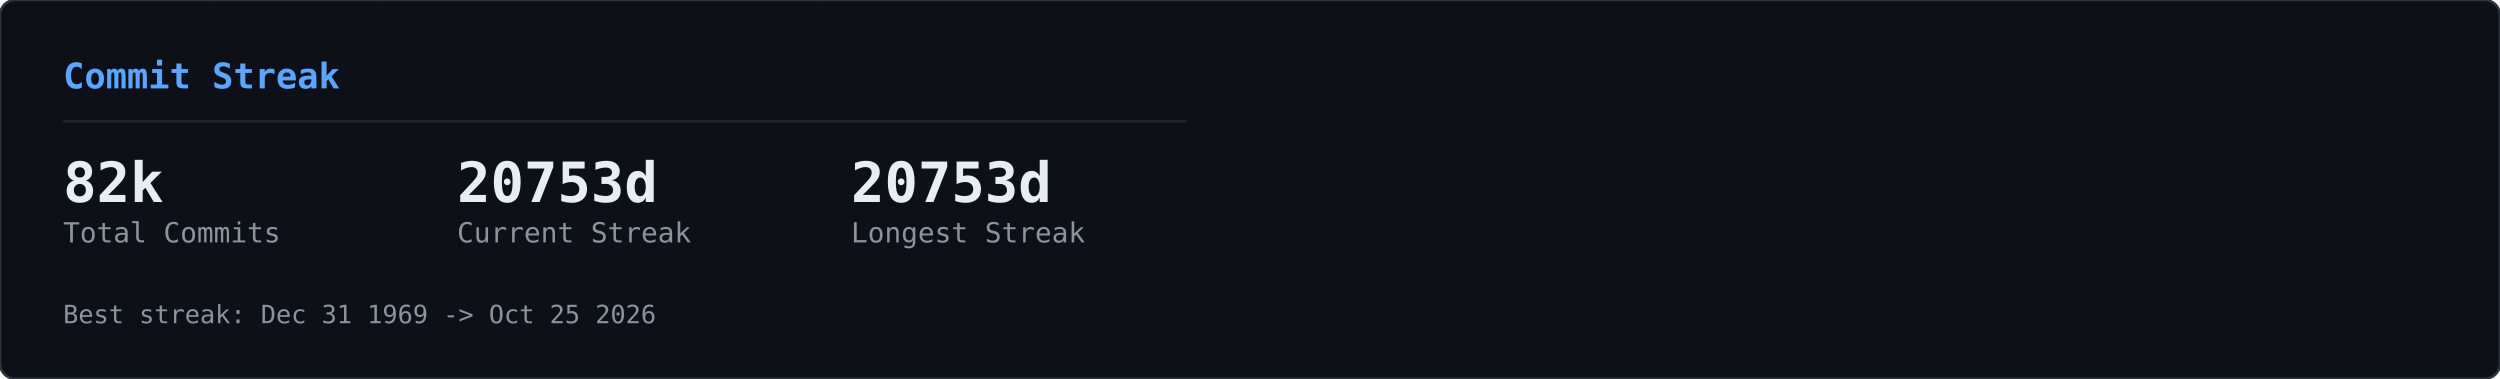
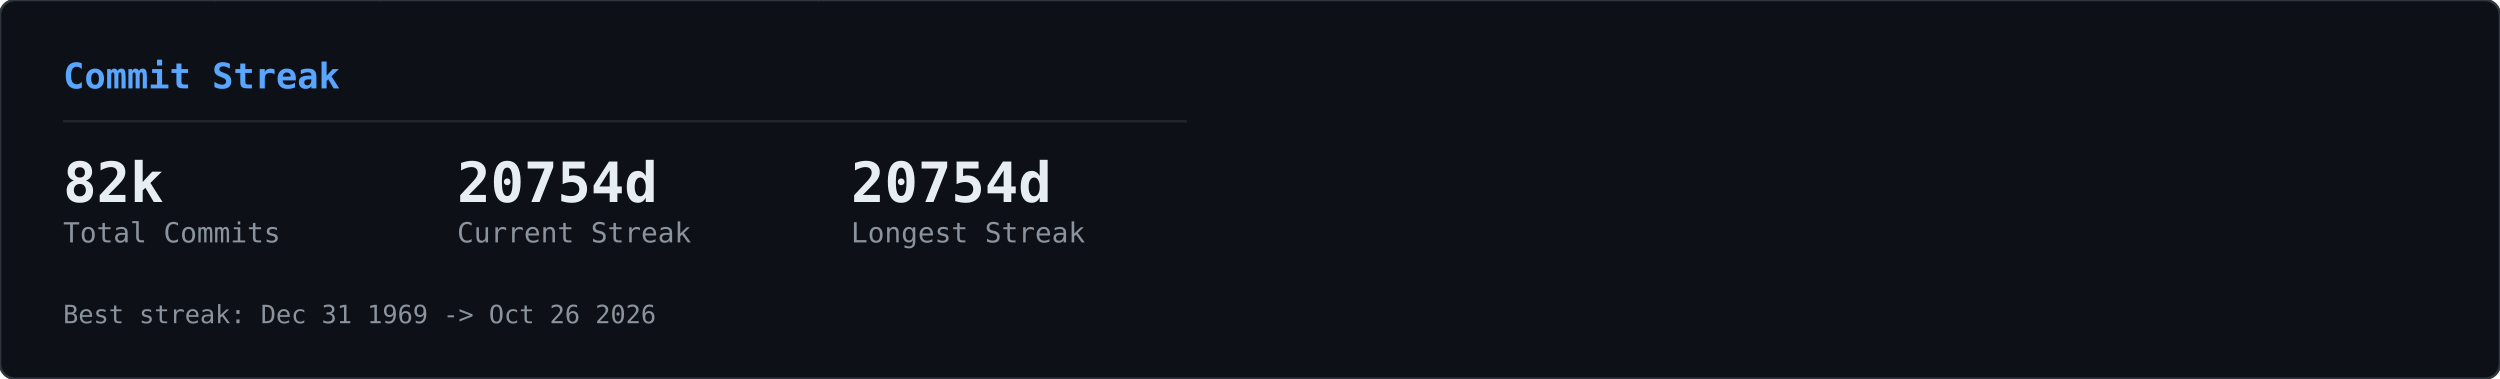
<svg xmlns="http://www.w3.org/2000/svg" width="990" height="150" viewBox="0 0 990 150">
  <defs>
    <clipPath id="row-clip">
      <rect width="990" height="150" rx="6" />
    </clipPath>
  </defs>
  <rect width="990" height="150" rx="6" fill="#0d1117" />
  <g clip-path="url(#row-clip)">
    <g transform="translate(0,0)">
      <g opacity="0.22">
        <style>@keyframes gcs0s0{from{transform:translateY(-46px)}to{transform:translateY(164px)}}@keyframes gcs1s0{from{transform:translateY(-60px)}to{transform:translateY(164px)}}@keyframes gcs2s0{from{transform:translateY(-74px)}to{transform:translateY(164px)}}@keyframes gcs3s0{from{transform:translateY(-46px)}to{transform:translateY(164px)}}@keyframes gcs4s0{from{transform:translateY(-74px)}to{transform:translateY(164px)}}@keyframes gcs5s0{from{transform:translateY(-74px)}to{transform:translateY(164px)}}@keyframes gcs6s0{from{transform:translateY(-88px)}to{transform:translateY(164px)}}@keyframes gcs7s0{from{transform:translateY(-74px)}to{transform:translateY(164px)}}@keyframes gcs8s0{from{transform:translateY(-74px)}to{transform:translateY(164px)}}@keyframes gcs9s0{from{transform:translateY(-88px)}to{transform:translateY(164px)}}@keyframes gcs10s0{from{transform:translateY(-46px)}to{transform:translateY(164px)}}@keyframes gcs11s0{from{transform:translateY(-46px)}to{transform:translateY(164px)}}@keyframes gcs12s0{from{transform:translateY(-74px)}to{transform:translateY(164px)}}@keyframes gcs13s0{from{transform:translateY(-60px)}to{transform:translateY(164px)}}@keyframes gcs14s0{from{transform:translateY(-88px)}to{transform:translateY(164px)}}@keyframes gcs15s0{from{transform:translateY(-60px)}to{transform:translateY(164px)}}@keyframes gcs16s0{from{transform:translateY(-46px)}to{transform:translateY(164px)}}@keyframes gcs17s0{from{transform:translateY(-74px)}to{transform:translateY(164px)}}@keyframes gcs18s0{from{transform:translateY(-88px)}to{transform:translateY(164px)}}@keyframes gcs19s0{from{transform:translateY(-88px)}to{transform:translateY(164px)}}@keyframes gcs20s0{from{transform:translateY(-60px)}to{transform:translateY(164px)}}@keyframes gcs21s0{from{transform:translateY(-60px)}to{transform:translateY(164px)}}@keyframes gcs22s0{from{transform:translateY(-88px)}to{transform:translateY(164px)}}@keyframes gcs23s0{from{transform:translateY(-88px)}to{transform:translateY(164px)}}@keyframes gcs24s0{from{transform:translateY(-46px)}to{transform:translateY(164px)}}@keyframes gcs25s0{from{transform:translateY(-60px)}to{transform:translateY(164px)}}@keyframes gcs26s0{from{transform:translateY(-46px)}to{transform:translateY(164px)}}@keyframes gcs27s0{from{transform:translateY(-46px)}to{transform:translateY(164px)}}@keyframes gcs28s0{from{transform:translateY(-60px)}to{transform:translateY(164px)}}@keyframes gcs29s0{from{transform:translateY(-88px)}to{transform:translateY(164px)}}@keyframes gcs30s0{from{transform:translateY(-46px)}to{transform:translateY(164px)}}@keyframes gcs31s0{from{transform:translateY(-88px)}to{transform:translateY(164px)}}@keyframes gcs32s0{from{transform:translateY(-60px)}to{transform:translateY(164px)}}@keyframes gcs33s0{from{transform:translateY(-60px)}to{transform:translateY(164px)}}@keyframes gcs34s0{from{transform:translateY(-60px)}to{transform:translateY(164px)}}@keyframes gcs35s0{from{transform:translateY(-46px)}to{transform:translateY(164px)}}@keyframes gcs36s0{from{transform:translateY(-60px)}to{transform:translateY(164px)}}@keyframes gcs37s0{from{transform:translateY(-46px)}to{transform:translateY(164px)}}</style>
        <g style="animation:gcs0s0 2.57s linear infinite;animation-delay:-1.18s">
          <text x="146" y="0" font-family="monospace" font-size="12" fill="#00ff41">ｮ</text>
          <text x="146" y="-14" font-family="monospace" font-size="12" fill="#00ff41" opacity="0.75">ﾗ</text>
          <text x="146" y="-28" font-family="monospace" font-size="12" fill="#00ff41" opacity="0.50">ｧ</text>
          <text x="146" y="-42" font-family="monospace" font-size="12" fill="#00ff41" opacity="0.25">ﾊ</text>
        </g>
        <g style="animation:gcs1s0 3.16s linear infinite;animation-delay:-1.00s">
          <text x="236" y="0" font-family="monospace" font-size="12" fill="#00ff41">3</text>
          <text x="236" y="-14" font-family="monospace" font-size="12" fill="#00ff41" opacity="0.80">ﾋ</text>
          <text x="236" y="-28" font-family="monospace" font-size="12" fill="#00ff41" opacity="0.60">ﾅ</text>
          <text x="236" y="-42" font-family="monospace" font-size="12" fill="#00ff41" opacity="0.40">ｭ</text>
          <text x="236" y="-56" font-family="monospace" font-size="12" fill="#00ff41" opacity="0.20">ｾ</text>
        </g>
        <g style="animation:gcs2s0 2.63s linear infinite;animation-delay:-2.01s">
          <text x="198" y="0" font-family="monospace" font-size="12" fill="#00ff41">0</text>
          <text x="198" y="-14" font-family="monospace" font-size="12" fill="#00ff41" opacity="0.83">ﾚ</text>
          <text x="198" y="-28" font-family="monospace" font-size="12" fill="#00ff41" opacity="0.67">1</text>
          <text x="198" y="-42" font-family="monospace" font-size="12" fill="#00ff41" opacity="0.50">ｪ</text>
          <text x="198" y="-56" font-family="monospace" font-size="12" fill="#00ff41" opacity="0.33">ｱ</text>
          <text x="198" y="-70" font-family="monospace" font-size="12" fill="#00ff41" opacity="0.17">0</text>
        </g>
        <g style="animation:gcs3s0 1.86s linear infinite;animation-delay:-0.90s">
          <text x="222" y="0" font-family="monospace" font-size="12" fill="#00ff41">ﾇ</text>
          <text x="222" y="-14" font-family="monospace" font-size="12" fill="#00ff41" opacity="0.75">ﾎ</text>
          <text x="222" y="-28" font-family="monospace" font-size="12" fill="#00ff41" opacity="0.50">ﾚ</text>
          <text x="222" y="-42" font-family="monospace" font-size="12" fill="#00ff41" opacity="0.25">ｸ</text>
        </g>
        <g style="animation:gcs4s0 2.41s linear infinite;animation-delay:-2.33s">
          <text x="83" y="0" font-family="monospace" font-size="12" fill="#00ff41">ｯ</text>
          <text x="83" y="-14" font-family="monospace" font-size="12" fill="#00ff41" opacity="0.83">ﾀ</text>
          <text x="83" y="-28" font-family="monospace" font-size="12" fill="#00ff41" opacity="0.67">ｳ</text>
          <text x="83" y="-42" font-family="monospace" font-size="12" fill="#00ff41" opacity="0.50">1</text>
          <text x="83" y="-56" font-family="monospace" font-size="12" fill="#00ff41" opacity="0.33">ﾅ</text>
          <text x="83" y="-70" font-family="monospace" font-size="12" fill="#00ff41" opacity="0.17">8</text>
        </g>
        <g style="animation:gcs5s0 2.66s linear infinite;animation-delay:-0.69s">
          <text x="485" y="0" font-family="monospace" font-size="12" fill="#00ff41">ｳ</text>
          <text x="485" y="-14" font-family="monospace" font-size="12" fill="#00ff41" opacity="0.83">ｵ</text>
          <text x="485" y="-28" font-family="monospace" font-size="12" fill="#00ff41" opacity="0.67">ｬ</text>
          <text x="485" y="-42" font-family="monospace" font-size="12" fill="#00ff41" opacity="0.50">ｿ</text>
          <text x="485" y="-56" font-family="monospace" font-size="12" fill="#00ff41" opacity="0.33">ﾜ</text>
          <text x="485" y="-70" font-family="monospace" font-size="12" fill="#00ff41" opacity="0.17">ｶ</text>
        </g>
        <g style="animation:gcs6s0 2.54s linear infinite;animation-delay:-1.54s">
          <text x="54" y="0" font-family="monospace" font-size="12" fill="#00ff41">1</text>
          <text x="54" y="-14" font-family="monospace" font-size="12" fill="#00ff41" opacity="0.86">1</text>
          <text x="54" y="-28" font-family="monospace" font-size="12" fill="#00ff41" opacity="0.71">ﾌ</text>
          <text x="54" y="-42" font-family="monospace" font-size="12" fill="#00ff41" opacity="0.57">ｷ</text>
          <text x="54" y="-56" font-family="monospace" font-size="12" fill="#00ff41" opacity="0.43">4</text>
          <text x="54" y="-70" font-family="monospace" font-size="12" fill="#00ff41" opacity="0.29">ﾐ</text>
          <text x="54" y="-84" font-family="monospace" font-size="12" fill="#00ff41" opacity="0.14">ﾏ</text>
        </g>
        <g style="animation:gcs7s0 3.14s linear infinite;animation-delay:-1.12s">
          <text x="403" y="0" font-family="monospace" font-size="12" fill="#00ff41">3</text>
          <text x="403" y="-14" font-family="monospace" font-size="12" fill="#00ff41" opacity="0.83">2</text>
          <text x="403" y="-28" font-family="monospace" font-size="12" fill="#00ff41" opacity="0.67">ｦ</text>
          <text x="403" y="-42" font-family="monospace" font-size="12" fill="#00ff41" opacity="0.50">ﾚ</text>
          <text x="403" y="-56" font-family="monospace" font-size="12" fill="#00ff41" opacity="0.33">ﾈ</text>
          <text x="403" y="-70" font-family="monospace" font-size="12" fill="#00ff41" opacity="0.17">ﾇ</text>
        </g>
        <g style="animation:gcs8s0 2.89s linear infinite;animation-delay:-1.37s">
          <text x="430" y="0" font-family="monospace" font-size="12" fill="#00ff41">4</text>
          <text x="430" y="-14" font-family="monospace" font-size="12" fill="#00ff41" opacity="0.83">ｿ</text>
          <text x="430" y="-28" font-family="monospace" font-size="12" fill="#00ff41" opacity="0.67">ｯ</text>
          <text x="430" y="-42" font-family="monospace" font-size="12" fill="#00ff41" opacity="0.50">ﾑ</text>
          <text x="430" y="-56" font-family="monospace" font-size="12" fill="#00ff41" opacity="0.33">ｿ</text>
          <text x="430" y="-70" font-family="monospace" font-size="12" fill="#00ff41" opacity="0.17">ﾁ</text>
        </g>
        <g style="animation:gcs9s0 3.06s linear infinite;animation-delay:-0.70s">
          <text x="32" y="0" font-family="monospace" font-size="12" fill="#00ff41">ｽ</text>
          <text x="32" y="-14" font-family="monospace" font-size="12" fill="#00ff41" opacity="0.86">ﾃ</text>
          <text x="32" y="-28" font-family="monospace" font-size="12" fill="#00ff41" opacity="0.71">ﾐ</text>
          <text x="32" y="-42" font-family="monospace" font-size="12" fill="#00ff41" opacity="0.57">ﾃ</text>
          <text x="32" y="-56" font-family="monospace" font-size="12" fill="#00ff41" opacity="0.43">ﾎ</text>
          <text x="32" y="-70" font-family="monospace" font-size="12" fill="#00ff41" opacity="0.29">5</text>
          <text x="32" y="-84" font-family="monospace" font-size="12" fill="#00ff41" opacity="0.14">ｱ</text>
        </g>
        <g style="animation:gcs10s0 2.48s linear infinite;animation-delay:-2.03s">
          <text x="184" y="0" font-family="monospace" font-size="12" fill="#00ff41">ﾒ</text>
          <text x="184" y="-14" font-family="monospace" font-size="12" fill="#00ff41" opacity="0.75">ﾄ</text>
          <text x="184" y="-28" font-family="monospace" font-size="12" fill="#00ff41" opacity="0.50">ﾗ</text>
          <text x="184" y="-42" font-family="monospace" font-size="12" fill="#00ff41" opacity="0.25">ﾔ</text>
        </g>
        <g style="animation:gcs11s0 2.48s linear infinite;animation-delay:-1.09s">
          <text x="39" y="0" font-family="monospace" font-size="12" fill="#00ff41">ﾅ</text>
          <text x="39" y="-14" font-family="monospace" font-size="12" fill="#00ff41" opacity="0.75">ｯ</text>
          <text x="39" y="-28" font-family="monospace" font-size="12" fill="#00ff41" opacity="0.50">ｺ</text>
          <text x="39" y="-42" font-family="monospace" font-size="12" fill="#00ff41" opacity="0.25">ﾌ</text>
        </g>
        <g style="animation:gcs12s0 1.97s linear infinite;animation-delay:-1.78s">
          <text x="355" y="0" font-family="monospace" font-size="12" fill="#00ff41">ﾜ</text>
          <text x="355" y="-14" font-family="monospace" font-size="12" fill="#00ff41" opacity="0.83">ｴ</text>
          <text x="355" y="-28" font-family="monospace" font-size="12" fill="#00ff41" opacity="0.67">ﾋ</text>
          <text x="355" y="-42" font-family="monospace" font-size="12" fill="#00ff41" opacity="0.50">ｾ</text>
          <text x="355" y="-56" font-family="monospace" font-size="12" fill="#00ff41" opacity="0.33">ﾀ</text>
          <text x="355" y="-70" font-family="monospace" font-size="12" fill="#00ff41" opacity="0.17">ﾒ</text>
        </g>
        <g style="animation:gcs13s0 2.27s linear infinite;animation-delay:-2.03s">
          <text x="437" y="0" font-family="monospace" font-size="12" fill="#00ff41">3</text>
          <text x="437" y="-14" font-family="monospace" font-size="12" fill="#00ff41" opacity="0.80">ｴ</text>
          <text x="437" y="-28" font-family="monospace" font-size="12" fill="#00ff41" opacity="0.60">ｬ</text>
          <text x="437" y="-42" font-family="monospace" font-size="12" fill="#00ff41" opacity="0.40">7</text>
          <text x="437" y="-56" font-family="monospace" font-size="12" fill="#00ff41" opacity="0.20">ﾎ</text>
        </g>
        <g style="animation:gcs14s0 2.27s linear infinite;animation-delay:-0.20s">
          <text x="469" y="0" font-family="monospace" font-size="12" fill="#00ff41">3</text>
          <text x="469" y="-14" font-family="monospace" font-size="12" fill="#00ff41" opacity="0.86">ﾝ</text>
          <text x="469" y="-28" font-family="monospace" font-size="12" fill="#00ff41" opacity="0.71">ｦ</text>
          <text x="469" y="-42" font-family="monospace" font-size="12" fill="#00ff41" opacity="0.57">ﾂ</text>
          <text x="469" y="-56" font-family="monospace" font-size="12" fill="#00ff41" opacity="0.43">ﾗ</text>
          <text x="469" y="-70" font-family="monospace" font-size="12" fill="#00ff41" opacity="0.29">ｧ</text>
          <text x="469" y="-84" font-family="monospace" font-size="12" fill="#00ff41" opacity="0.14">ｮ</text>
        </g>
        <g style="animation:gcs15s0 2.38s linear infinite;animation-delay:-1.80s">
          <text x="100" y="0" font-family="monospace" font-size="12" fill="#00ff41">ﾜ</text>
          <text x="100" y="-14" font-family="monospace" font-size="12" fill="#00ff41" opacity="0.80">0</text>
          <text x="100" y="-28" font-family="monospace" font-size="12" fill="#00ff41" opacity="0.60">ﾓ</text>
          <text x="100" y="-42" font-family="monospace" font-size="12" fill="#00ff41" opacity="0.40">ｶ</text>
          <text x="100" y="-56" font-family="monospace" font-size="12" fill="#00ff41" opacity="0.20">ｸ</text>
        </g>
        <g style="animation:gcs16s0 3.01s linear infinite;animation-delay:-1.67s">
          <text x="464" y="0" font-family="monospace" font-size="12" fill="#00ff41">ｴ</text>
          <text x="464" y="-14" font-family="monospace" font-size="12" fill="#00ff41" opacity="0.75">ﾑ</text>
          <text x="464" y="-28" font-family="monospace" font-size="12" fill="#00ff41" opacity="0.50">ﾉ</text>
          <text x="464" y="-42" font-family="monospace" font-size="12" fill="#00ff41" opacity="0.25">ﾏ</text>
        </g>
        <g style="animation:gcs17s0 1.88s linear infinite;animation-delay:-0.87s">
          <text x="390" y="0" font-family="monospace" font-size="12" fill="#00ff41">ﾌ</text>
          <text x="390" y="-14" font-family="monospace" font-size="12" fill="#00ff41" opacity="0.83">ｪ</text>
          <text x="390" y="-28" font-family="monospace" font-size="12" fill="#00ff41" opacity="0.67">ﾗ</text>
          <text x="390" y="-42" font-family="monospace" font-size="12" fill="#00ff41" opacity="0.50">ｩ</text>
          <text x="390" y="-56" font-family="monospace" font-size="12" fill="#00ff41" opacity="0.33">7</text>
          <text x="390" y="-70" font-family="monospace" font-size="12" fill="#00ff41" opacity="0.17">ﾔ</text>
        </g>
        <g style="animation:gcs18s0 2.28s linear infinite;animation-delay:-2.05s">
          <text x="250" y="0" font-family="monospace" font-size="12" fill="#00ff41">7</text>
          <text x="250" y="-14" font-family="monospace" font-size="12" fill="#00ff41" opacity="0.86">ﾘ</text>
          <text x="250" y="-28" font-family="monospace" font-size="12" fill="#00ff41" opacity="0.71">ｩ</text>
          <text x="250" y="-42" font-family="monospace" font-size="12" fill="#00ff41" opacity="0.57">ｲ</text>
          <text x="250" y="-56" font-family="monospace" font-size="12" fill="#00ff41" opacity="0.43">5</text>
          <text x="250" y="-70" font-family="monospace" font-size="12" fill="#00ff41" opacity="0.29">ﾆ</text>
          <text x="250" y="-84" font-family="monospace" font-size="12" fill="#00ff41" opacity="0.14">ｿ</text>
        </g>
        <g style="animation:gcs19s0 2.21s linear infinite;animation-delay:-0.13s">
          <text x="375" y="0" font-family="monospace" font-size="12" fill="#00ff41">ﾅ</text>
          <text x="375" y="-14" font-family="monospace" font-size="12" fill="#00ff41" opacity="0.86">ｮ</text>
          <text x="375" y="-28" font-family="monospace" font-size="12" fill="#00ff41" opacity="0.71">ｷ</text>
          <text x="375" y="-42" font-family="monospace" font-size="12" fill="#00ff41" opacity="0.57">ﾊ</text>
          <text x="375" y="-56" font-family="monospace" font-size="12" fill="#00ff41" opacity="0.43">ﾛ</text>
          <text x="375" y="-70" font-family="monospace" font-size="12" fill="#00ff41" opacity="0.29">ｱ</text>
          <text x="375" y="-84" font-family="monospace" font-size="12" fill="#00ff41" opacity="0.14">ﾖ</text>
        </g>
        <g style="animation:gcs20s0 2.89s linear infinite;animation-delay:-1.78s">
          <text x="319" y="0" font-family="monospace" font-size="12" fill="#00ff41">ﾝ</text>
          <text x="319" y="-14" font-family="monospace" font-size="12" fill="#00ff41" opacity="0.80">8</text>
          <text x="319" y="-28" font-family="monospace" font-size="12" fill="#00ff41" opacity="0.60">ﾈ</text>
          <text x="319" y="-42" font-family="monospace" font-size="12" fill="#00ff41" opacity="0.40">ﾑ</text>
          <text x="319" y="-56" font-family="monospace" font-size="12" fill="#00ff41" opacity="0.20">8</text>
        </g>
        <g style="animation:gcs21s0 1.72s linear infinite;animation-delay:-0.43s">
          <text x="322" y="0" font-family="monospace" font-size="12" fill="#00ff41">ｯ</text>
          <text x="322" y="-14" font-family="monospace" font-size="12" fill="#00ff41" opacity="0.80">ｨ</text>
          <text x="322" y="-28" font-family="monospace" font-size="12" fill="#00ff41" opacity="0.60">ﾂ</text>
          <text x="322" y="-42" font-family="monospace" font-size="12" fill="#00ff41" opacity="0.40">ﾎ</text>
          <text x="322" y="-56" font-family="monospace" font-size="12" fill="#00ff41" opacity="0.20">1</text>
        </g>
        <g style="animation:gcs22s0 1.59s linear infinite;animation-delay:-0.11s">
          <text x="48" y="0" font-family="monospace" font-size="12" fill="#00ff41">2</text>
          <text x="48" y="-14" font-family="monospace" font-size="12" fill="#00ff41" opacity="0.86">ﾌ</text>
          <text x="48" y="-28" font-family="monospace" font-size="12" fill="#00ff41" opacity="0.71">ｳ</text>
          <text x="48" y="-42" font-family="monospace" font-size="12" fill="#00ff41" opacity="0.57">ﾁ</text>
          <text x="48" y="-56" font-family="monospace" font-size="12" fill="#00ff41" opacity="0.43">ｱ</text>
          <text x="48" y="-70" font-family="monospace" font-size="12" fill="#00ff41" opacity="0.29">ﾖ</text>
          <text x="48" y="-84" font-family="monospace" font-size="12" fill="#00ff41" opacity="0.14">5</text>
        </g>
        <g style="animation:gcs23s0 2.43s linear infinite;animation-delay:-0.29s">
          <text x="468" y="0" font-family="monospace" font-size="12" fill="#00ff41">ﾐ</text>
          <text x="468" y="-14" font-family="monospace" font-size="12" fill="#00ff41" opacity="0.86">ﾓ</text>
          <text x="468" y="-28" font-family="monospace" font-size="12" fill="#00ff41" opacity="0.71">ﾎ</text>
          <text x="468" y="-42" font-family="monospace" font-size="12" fill="#00ff41" opacity="0.57">ﾛ</text>
          <text x="468" y="-56" font-family="monospace" font-size="12" fill="#00ff41" opacity="0.43">ﾈ</text>
          <text x="468" y="-70" font-family="monospace" font-size="12" fill="#00ff41" opacity="0.29">ﾆ</text>
          <text x="468" y="-84" font-family="monospace" font-size="12" fill="#00ff41" opacity="0.14">ﾎ</text>
        </g>
        <g style="animation:gcs24s0 2.71s linear infinite;animation-delay:-2.62s">
          <text x="458" y="0" font-family="monospace" font-size="12" fill="#00ff41">0</text>
          <text x="458" y="-14" font-family="monospace" font-size="12" fill="#00ff41" opacity="0.75">4</text>
          <text x="458" y="-28" font-family="monospace" font-size="12" fill="#00ff41" opacity="0.50">ｻ</text>
          <text x="458" y="-42" font-family="monospace" font-size="12" fill="#00ff41" opacity="0.25">ﾑ</text>
        </g>
        <g style="animation:gcs25s0 2.35s linear infinite;animation-delay:-1.04s">
          <text x="411" y="0" font-family="monospace" font-size="12" fill="#00ff41">ﾌ</text>
          <text x="411" y="-14" font-family="monospace" font-size="12" fill="#00ff41" opacity="0.80">1</text>
          <text x="411" y="-28" font-family="monospace" font-size="12" fill="#00ff41" opacity="0.60">ﾊ</text>
          <text x="411" y="-42" font-family="monospace" font-size="12" fill="#00ff41" opacity="0.40">ｱ</text>
          <text x="411" y="-56" font-family="monospace" font-size="12" fill="#00ff41" opacity="0.20">3</text>
        </g>
        <g style="animation:gcs26s0 1.84s linear infinite;animation-delay:-0.68s">
          <text x="358" y="0" font-family="monospace" font-size="12" fill="#00ff41">ｻ</text>
          <text x="358" y="-14" font-family="monospace" font-size="12" fill="#00ff41" opacity="0.75">ｵ</text>
          <text x="358" y="-28" font-family="monospace" font-size="12" fill="#00ff41" opacity="0.50">ｺ</text>
          <text x="358" y="-42" font-family="monospace" font-size="12" fill="#00ff41" opacity="0.25">ｻ</text>
        </g>
        <g style="animation:gcs27s0 3.14s linear infinite;animation-delay:-1.63s">
          <text x="330" y="0" font-family="monospace" font-size="12" fill="#00ff41">1</text>
          <text x="330" y="-14" font-family="monospace" font-size="12" fill="#00ff41" opacity="0.75">6</text>
          <text x="330" y="-28" font-family="monospace" font-size="12" fill="#00ff41" opacity="0.50">ｨ</text>
          <text x="330" y="-42" font-family="monospace" font-size="12" fill="#00ff41" opacity="0.25">ﾍ</text>
        </g>
        <g style="animation:gcs28s0 1.61s linear infinite;animation-delay:-0.72s">
          <text x="404" y="0" font-family="monospace" font-size="12" fill="#00ff41">ﾝ</text>
          <text x="404" y="-14" font-family="monospace" font-size="12" fill="#00ff41" opacity="0.80">ﾌ</text>
          <text x="404" y="-28" font-family="monospace" font-size="12" fill="#00ff41" opacity="0.60">ﾅ</text>
          <text x="404" y="-42" font-family="monospace" font-size="12" fill="#00ff41" opacity="0.40">ﾂ</text>
          <text x="404" y="-56" font-family="monospace" font-size="12" fill="#00ff41" opacity="0.20">ﾃ</text>
        </g>
        <g style="animation:gcs29s0 2.37s linear infinite;animation-delay:-0.24s">
          <text x="380" y="0" font-family="monospace" font-size="12" fill="#00ff41">ﾅ</text>
          <text x="380" y="-14" font-family="monospace" font-size="12" fill="#00ff41" opacity="0.86">ﾌ</text>
          <text x="380" y="-28" font-family="monospace" font-size="12" fill="#00ff41" opacity="0.71">ﾛ</text>
          <text x="380" y="-42" font-family="monospace" font-size="12" fill="#00ff41" opacity="0.57">2</text>
          <text x="380" y="-56" font-family="monospace" font-size="12" fill="#00ff41" opacity="0.43">5</text>
          <text x="380" y="-70" font-family="monospace" font-size="12" fill="#00ff41" opacity="0.29">ｴ</text>
          <text x="380" y="-84" font-family="monospace" font-size="12" fill="#00ff41" opacity="0.14">ｮ</text>
        </g>
        <g style="animation:gcs30s0 2.42s linear infinite;animation-delay:-2.15s">
          <text x="215" y="0" font-family="monospace" font-size="12" fill="#00ff41">ﾐ</text>
          <text x="215" y="-14" font-family="monospace" font-size="12" fill="#00ff41" opacity="0.75">0</text>
          <text x="215" y="-28" font-family="monospace" font-size="12" fill="#00ff41" opacity="0.50">3</text>
          <text x="215" y="-42" font-family="monospace" font-size="12" fill="#00ff41" opacity="0.25">ｮ</text>
        </g>
        <g style="animation:gcs31s0 2.73s linear infinite;animation-delay:-0.98s">
          <text x="171" y="0" font-family="monospace" font-size="12" fill="#00ff41">ﾉ</text>
          <text x="171" y="-14" font-family="monospace" font-size="12" fill="#00ff41" opacity="0.86">ﾇ</text>
          <text x="171" y="-28" font-family="monospace" font-size="12" fill="#00ff41" opacity="0.71">ｦ</text>
          <text x="171" y="-42" font-family="monospace" font-size="12" fill="#00ff41" opacity="0.57">ｳ</text>
          <text x="171" y="-56" font-family="monospace" font-size="12" fill="#00ff41" opacity="0.43">ﾛ</text>
          <text x="171" y="-70" font-family="monospace" font-size="12" fill="#00ff41" opacity="0.29">ﾌ</text>
          <text x="171" y="-84" font-family="monospace" font-size="12" fill="#00ff41" opacity="0.14">ｹ</text>
        </g>
        <g style="animation:gcs32s0 2.31s linear infinite;animation-delay:-0.48s">
          <text x="80" y="0" font-family="monospace" font-size="12" fill="#00ff41">6</text>
          <text x="80" y="-14" font-family="monospace" font-size="12" fill="#00ff41" opacity="0.80">ﾀ</text>
          <text x="80" y="-28" font-family="monospace" font-size="12" fill="#00ff41" opacity="0.60">ｸ</text>
          <text x="80" y="-42" font-family="monospace" font-size="12" fill="#00ff41" opacity="0.40">ﾗ</text>
          <text x="80" y="-56" font-family="monospace" font-size="12" fill="#00ff41" opacity="0.20">ｪ</text>
        </g>
        <g style="animation:gcs33s0 2.37s linear infinite;animation-delay:-2.17s">
          <text x="313" y="0" font-family="monospace" font-size="12" fill="#00ff41">ｱ</text>
          <text x="313" y="-14" font-family="monospace" font-size="12" fill="#00ff41" opacity="0.80">0</text>
          <text x="313" y="-28" font-family="monospace" font-size="12" fill="#00ff41" opacity="0.60">8</text>
          <text x="313" y="-42" font-family="monospace" font-size="12" fill="#00ff41" opacity="0.40">ﾊ</text>
          <text x="313" y="-56" font-family="monospace" font-size="12" fill="#00ff41" opacity="0.20">ﾑ</text>
        </g>
        <g style="animation:gcs34s0 2.09s linear infinite;animation-delay:-0.61s">
          <text x="441" y="0" font-family="monospace" font-size="12" fill="#00ff41">ｶ</text>
          <text x="441" y="-14" font-family="monospace" font-size="12" fill="#00ff41" opacity="0.80">ﾑ</text>
          <text x="441" y="-28" font-family="monospace" font-size="12" fill="#00ff41" opacity="0.60">ｾ</text>
          <text x="441" y="-42" font-family="monospace" font-size="12" fill="#00ff41" opacity="0.40">ﾁ</text>
          <text x="441" y="-56" font-family="monospace" font-size="12" fill="#00ff41" opacity="0.20">ｫ</text>
        </g>
        <g style="animation:gcs35s0 2.81s linear infinite;animation-delay:-0.98s">
          <text x="262" y="0" font-family="monospace" font-size="12" fill="#00ff41">ｼ</text>
          <text x="262" y="-14" font-family="monospace" font-size="12" fill="#00ff41" opacity="0.75">ｿ</text>
          <text x="262" y="-28" font-family="monospace" font-size="12" fill="#00ff41" opacity="0.50">3</text>
          <text x="262" y="-42" font-family="monospace" font-size="12" fill="#00ff41" opacity="0.25">ｧ</text>
        </g>
        <g style="animation:gcs36s0 1.88s linear infinite;animation-delay:-0.67s">
          <text x="460" y="0" font-family="monospace" font-size="12" fill="#00ff41">ﾑ</text>
          <text x="460" y="-14" font-family="monospace" font-size="12" fill="#00ff41" opacity="0.80">ﾆ</text>
          <text x="460" y="-28" font-family="monospace" font-size="12" fill="#00ff41" opacity="0.60">0</text>
          <text x="460" y="-42" font-family="monospace" font-size="12" fill="#00ff41" opacity="0.40">ﾕ</text>
          <text x="460" y="-56" font-family="monospace" font-size="12" fill="#00ff41" opacity="0.20">3</text>
        </g>
        <g style="animation:gcs37s0 2.76s linear infinite;animation-delay:-1.10s">
          <text x="342" y="0" font-family="monospace" font-size="12" fill="#00ff41">ｽ</text>
          <text x="342" y="-14" font-family="monospace" font-size="12" fill="#00ff41" opacity="0.75">ﾜ</text>
          <text x="342" y="-28" font-family="monospace" font-size="12" fill="#00ff41" opacity="0.50">ｴ</text>
          <text x="342" y="-42" font-family="monospace" font-size="12" fill="#00ff41" opacity="0.25">3</text>
        </g>
      </g>
    </g>
  </g>
  <rect width="990" height="150" rx="6" fill="none" stroke="#30363d" stroke-width="1" />
  <g transform="translate(0,0)">
    <text x="25" y="35" font-family="monospace" font-size="14" font-weight="600" fill="#58a6ff">Commit Streak</text>
    <line x1="25" y1="48" x2="470" y2="48" stroke="#21262d" stroke-width="1" />
    <text x="25" y="80" font-family="monospace" font-size="22" font-weight="700" fill="#e6edf3">82k</text>
    <text x="25" y="96" font-family="monospace" font-size="11" fill="#8b949e">Total Commits</text>
-     <text x="181" y="80" font-family="monospace" font-size="22" font-weight="700" fill="#e6edf3">20753d</text>
+     <text x="181" y="80" font-family="monospace" font-size="22" font-weight="700" fill="#e6edf3">20754d</text>
    <text x="181" y="96" font-family="monospace" font-size="11" fill="#8b949e">Current Streak</text>
-     <text x="337" y="80" font-family="monospace" font-size="22" font-weight="700" fill="#e6edf3">20753d</text>
+     <text x="337" y="80" font-family="monospace" font-size="22" font-weight="700" fill="#e6edf3">20754d</text>
    <text x="337" y="96" font-family="monospace" font-size="11" fill="#8b949e">Longest Streak</text>
-     <text x="25" y="128" font-family="monospace" font-size="10" fill="#8b949e">Best streak: Dec 31 1969 -&gt; Oct 25 2026</text>
+     <text x="25" y="128" font-family="monospace" font-size="10" fill="#8b949e">Best streak: Dec 31 1969 -&gt; Oct 26 2026</text>
  </g>
</svg>
